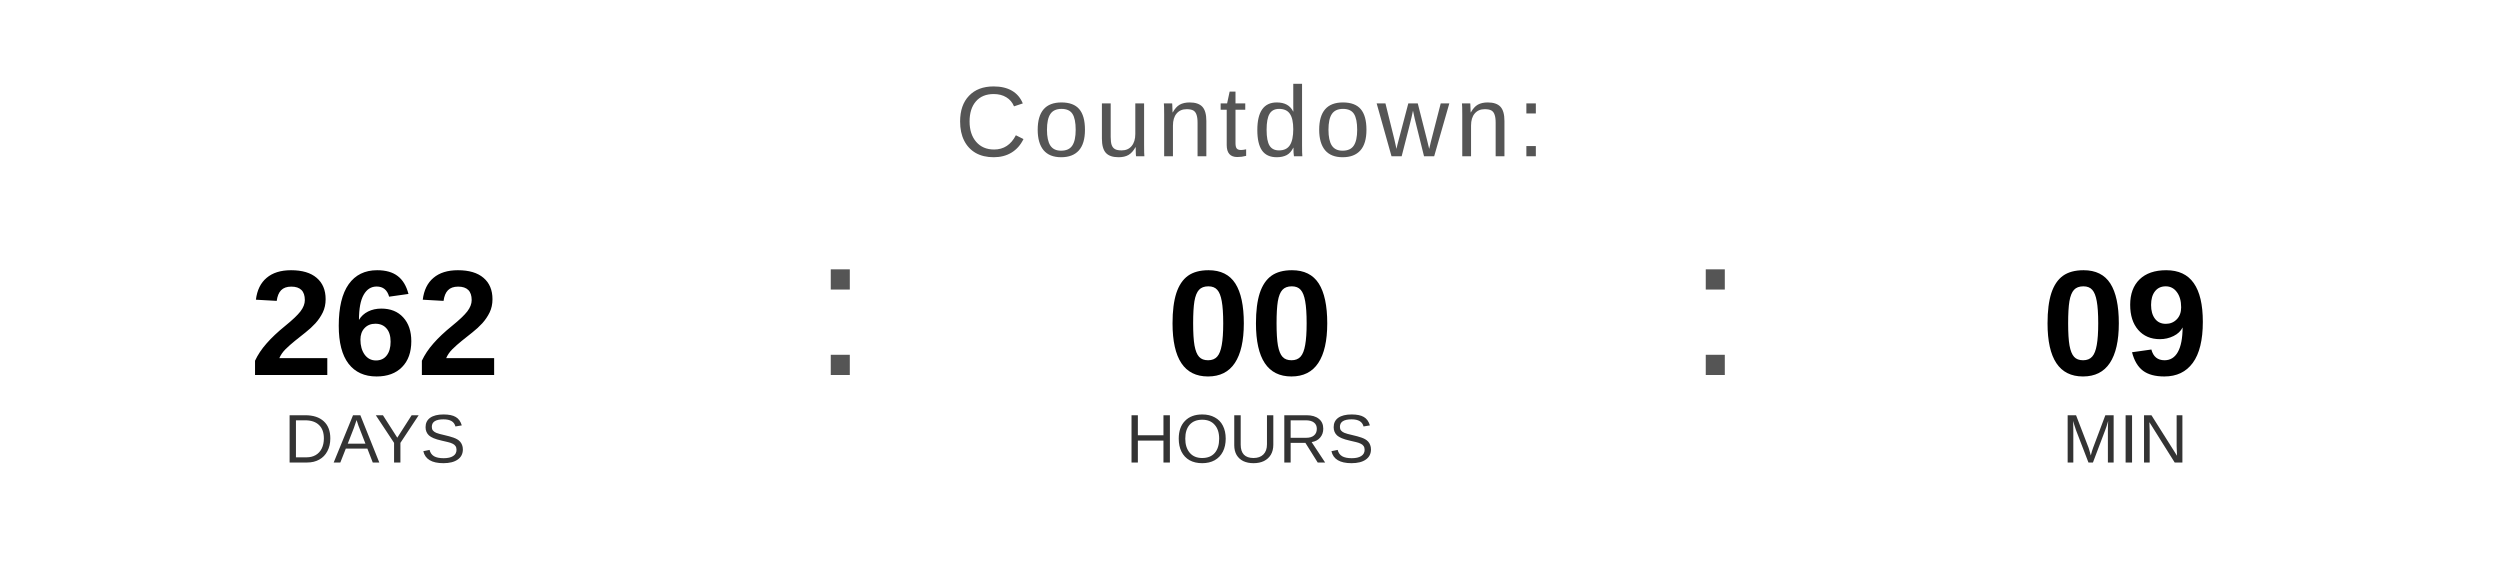
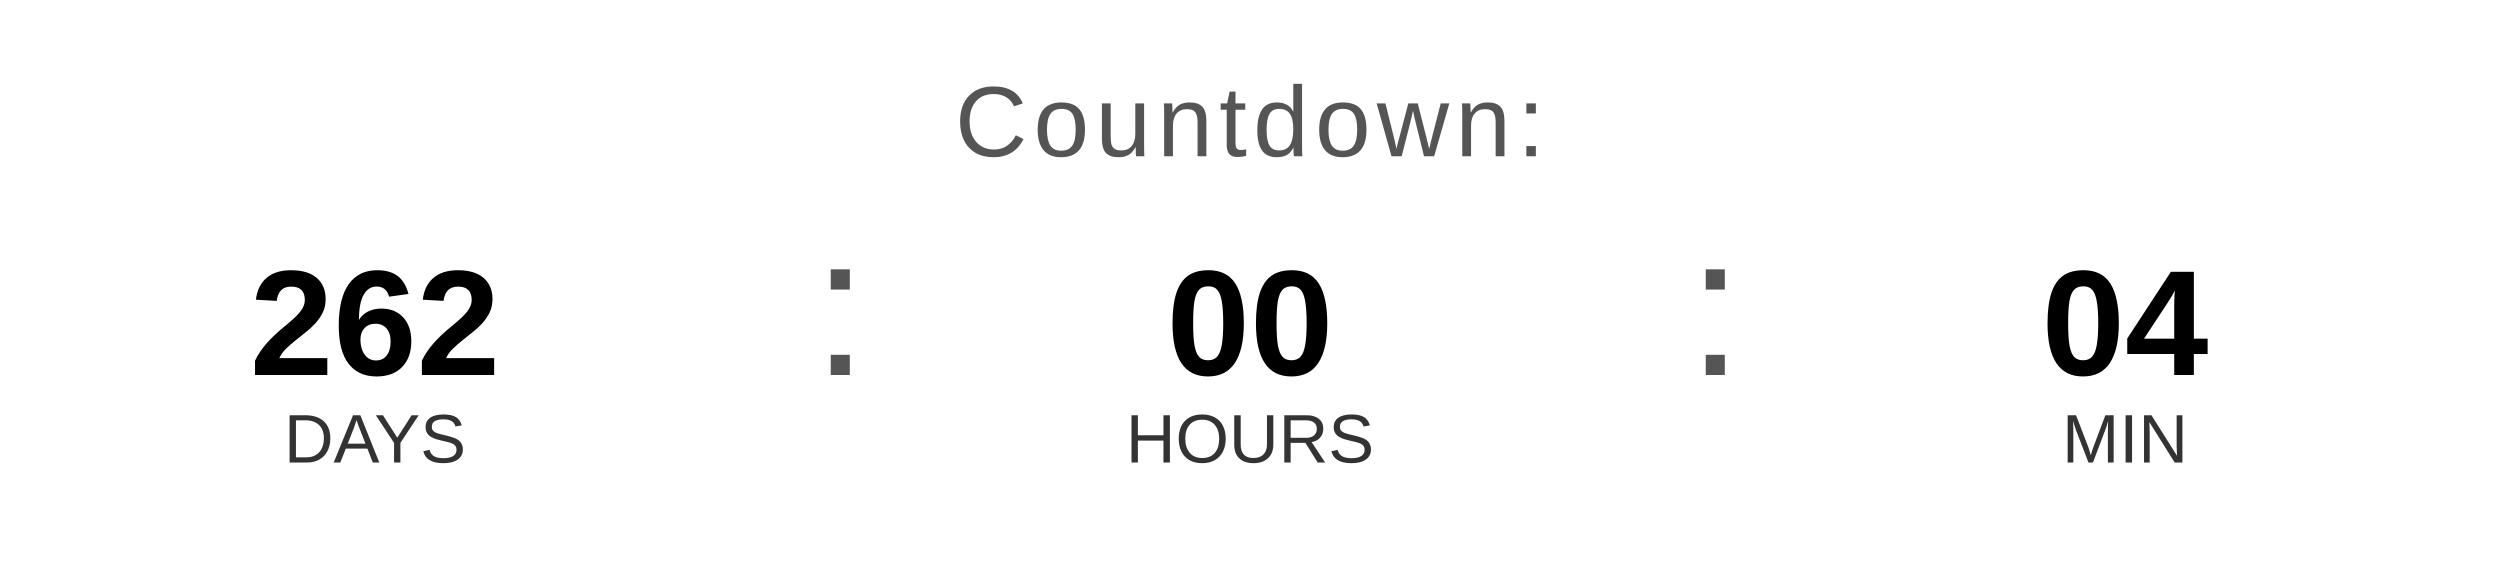
<svg xmlns="http://www.w3.org/2000/svg" width="400" height="90" viewBox="0 0 400 90">
  <text x="200" y="25" font-family="Arial, Helvetica, sans-serif" font-size="16" fill="#555555" text-anchor="middle" letter-spacing="1">
    Countdown:
  </text>
  <text x="60" y="60" font-family="Arial, Helvetica, sans-serif" font-size="24" font-weight="bold" fill="#000000" text-anchor="middle">262</text>
  <text x="60" y="74" font-family="Arial, Helvetica, sans-serif" font-size="11" fill="#333333" text-anchor="middle">DAYS</text>
  <text x="130" y="60" font-family="Arial, sans-serif" font-size="32" fill="#555555">:</text>
  <text x="200" y="60" font-family="Arial, Helvetica, sans-serif" font-size="24" font-weight="bold" fill="#000000" text-anchor="middle">00</text>
  <text x="200" y="74" font-family="Arial, Helvetica, sans-serif" font-size="11" fill="#333333" text-anchor="middle">HOURS</text>
  <text x="270" y="60" font-family="Arial, sans-serif" font-size="32" fill="#555555">:</text>
-   <text x="340" y="60" font-family="Arial, Helvetica, sans-serif" font-size="24" font-weight="bold" fill="#000000" text-anchor="middle">09</text>
+   <text x="340" y="60" font-family="Arial, Helvetica, sans-serif" font-size="24" font-weight="bold" fill="#000000" text-anchor="middle">04</text>
  <text x="340" y="74" font-family="Arial, Helvetica, sans-serif" font-size="11" fill="#333333" text-anchor="middle">MIN</text>
</svg>
